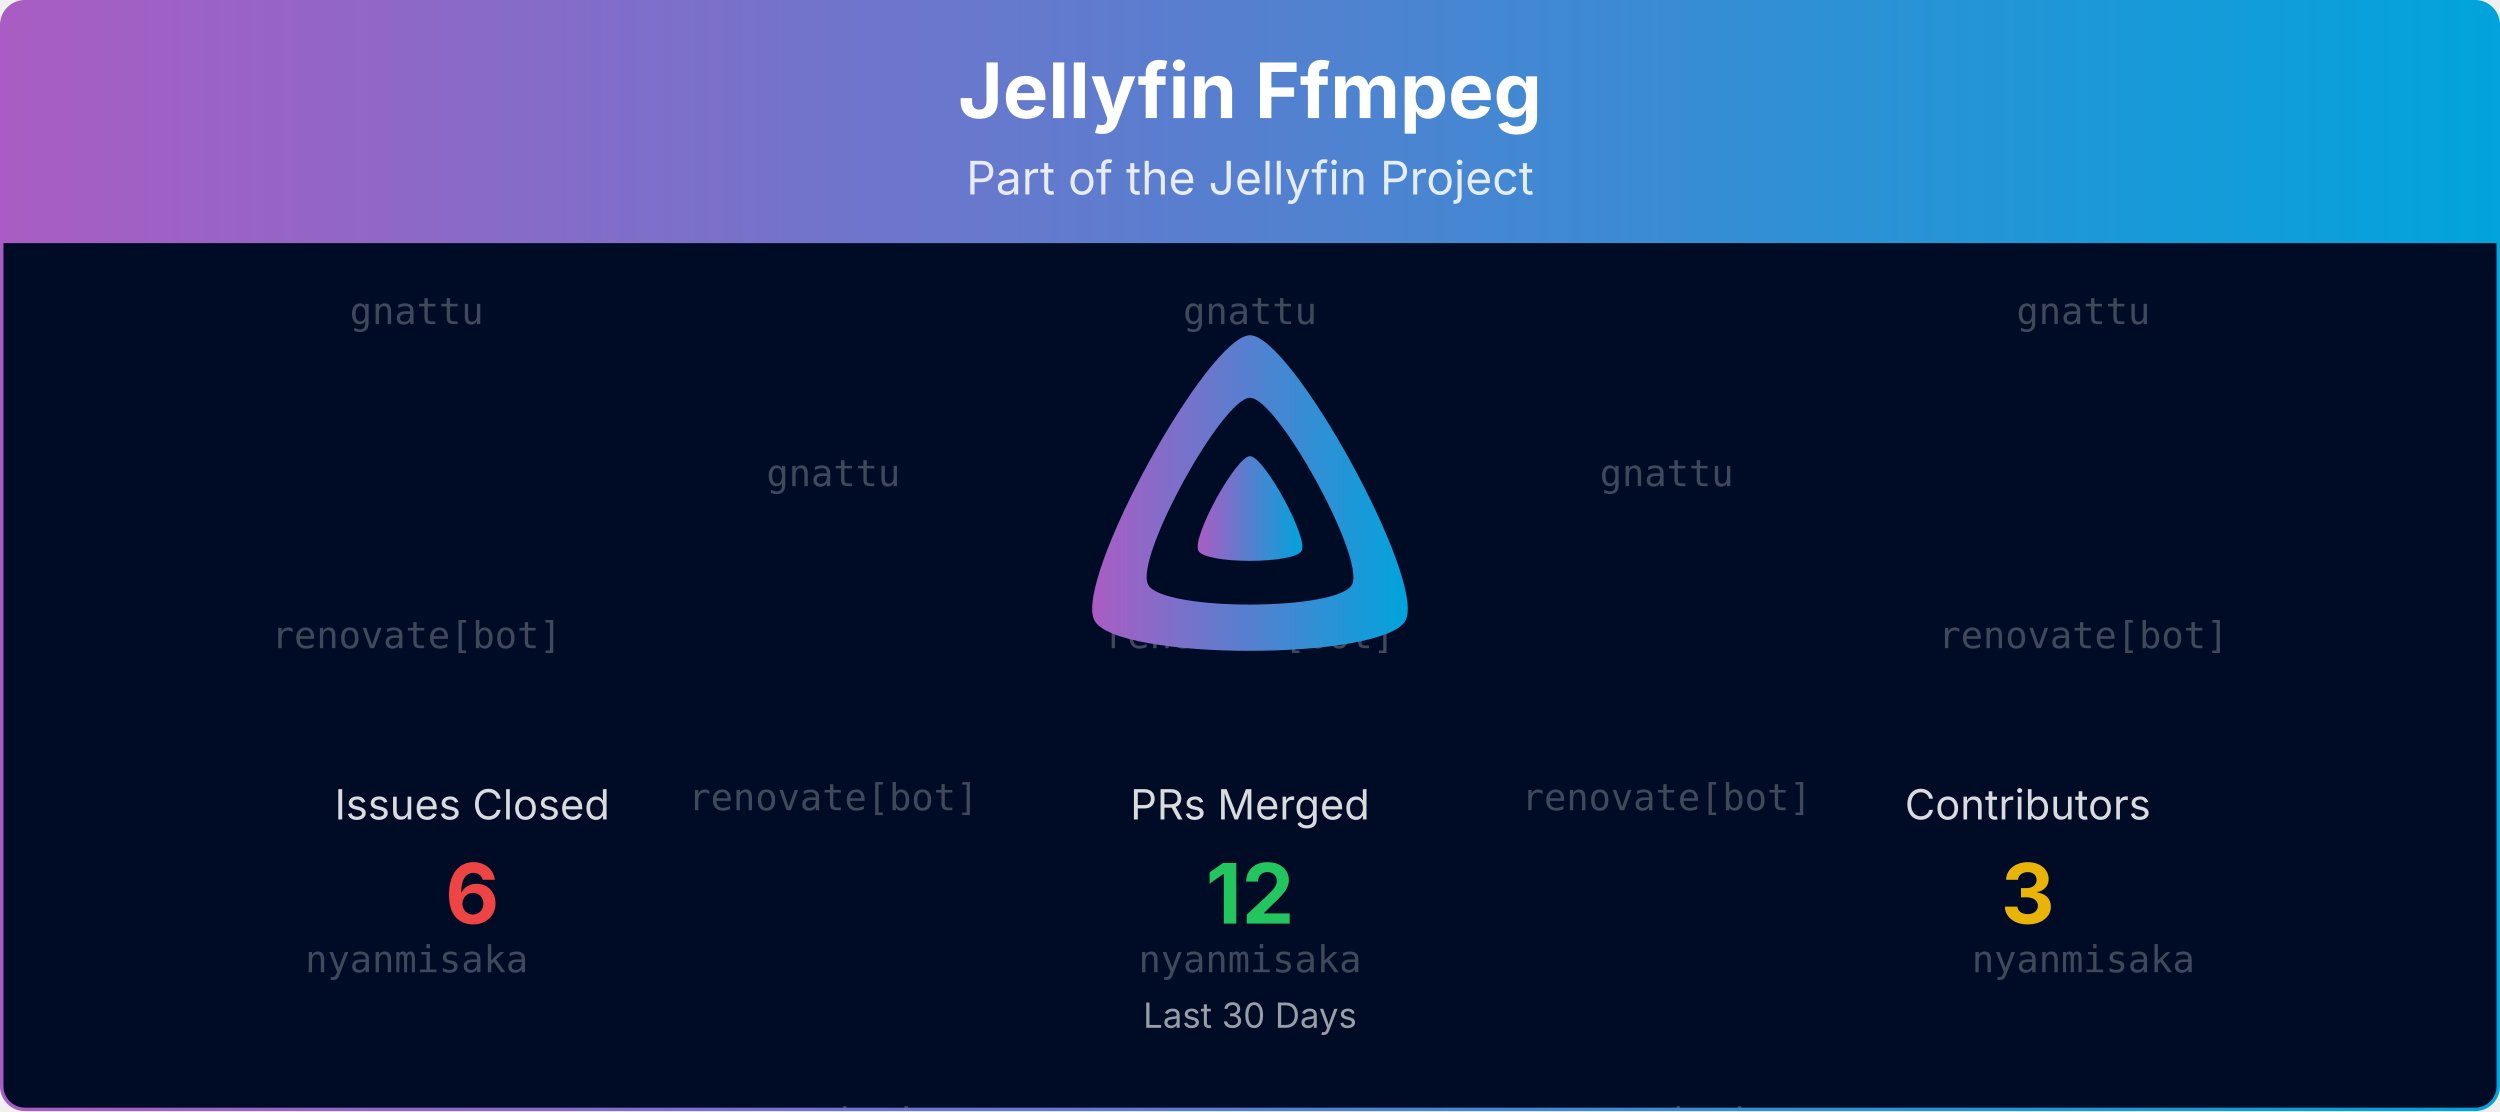
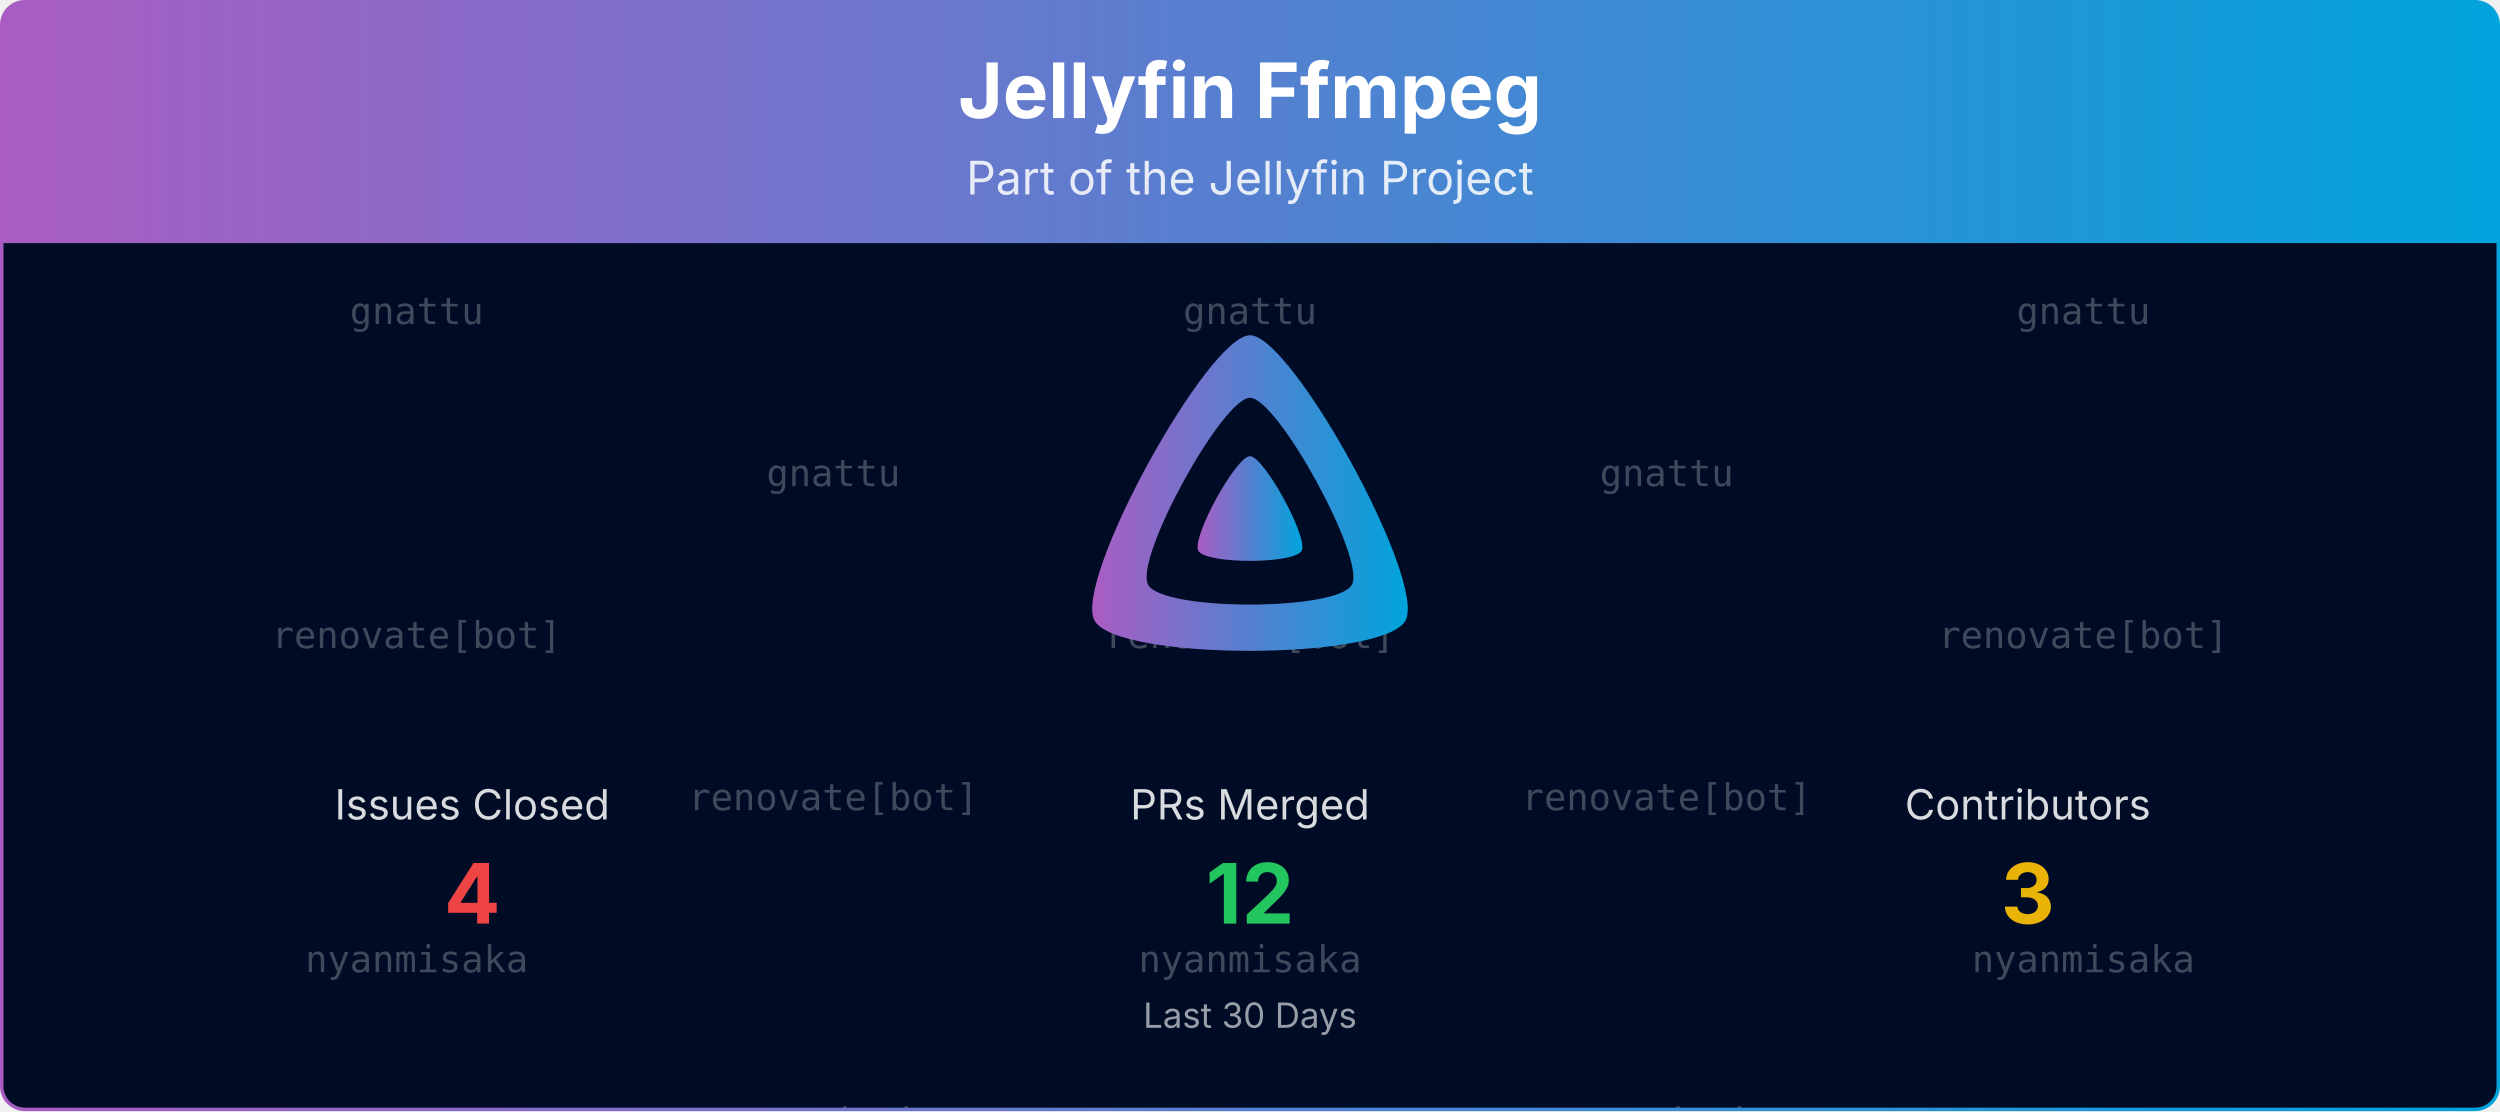
<svg xmlns="http://www.w3.org/2000/svg" viewBox="0 0 1080 480" width="100%" role="img" aria-label="Jellyfin Ffmpeg">
  <defs>
    <linearGradient id="banner-jellyfin-ffmpeg-grad" x1="0" y1="0" x2="1" y2="0">
      <stop offset="0%" stop-color="#AA5CC3" />
      <stop offset="100%" stop-color="#00A4DC" />
    </linearGradient>
    <clipPath id="banner-jellyfin-ffmpeg-grad-clip">
      <rect x="0.75" y="0.75" width="1078.5" height="478.5" rx="10" ry="10" />
    </clipPath>
  </defs>
  <defs>
    <clipPath id="banner-jellyfin-ffmpeg-grad-rain-clip">
      <rect x="0.75" y="105" width="1078.5" height="374.25" />
    </clipPath>
  </defs>
  <g clip-path="url(#banner-jellyfin-ffmpeg-grad-clip)">
    <path d="M0.75,10.75 A10.0,10.0 0 0 1 10.75,0.75 L1069.25,0.75 A10.0,10.0 0 0 1 1079.25,10.75 L1079.25,105.00 L0.75,105.00 Z" fill="url(#banner-jellyfin-ffmpeg-grad)" />
    <text x="540.0" y="51" text-anchor="middle" font-size="33" font-weight="700" font-family="Plus Jakarta Sans, system-ui, -apple-system, Segoe UI, sans-serif" fill="#ffffff">Jellyfin Ffmpeg</text>
    <text x="540.0" y="84" text-anchor="middle" font-size="20" font-family="Plus Jakarta Sans, system-ui, -apple-system, Segoe UI, sans-serif" fill="#ffffff" opacity="0.85">Part of the Jellyfin Project</text>
    <rect x="0.75" y="105" width="1078.5" height="374.25" fill="#000b25" />
    <g opacity="0.25" clip-path="url(#banner-jellyfin-ffmpeg-grad-rain-clip)" font-family="ui-monospace, SFMono-Regular, Menlo, Consolas, monospace" font-size="16" fill="#ffffff" text-anchor="middle">
      <g transform="translate(180.00,105)">
        <g>
          <animateTransform attributeName="transform" type="translate" values="0,-420;0,0" dur="10.00s" begin="-0.00s" repeatCount="indefinite" />
          <text y="35.0">gnattu</text>
          <text y="175.0">renovate[bot]</text>
          <text y="315.0">nyanmisaka</text>
          <text y="455.0">gnattu</text>
          <text y="595.0">renovate[bot]</text>
          <text y="735.0">nyanmisaka</text>
        </g>
      </g>
      <g transform="translate(540.00,105)">
        <g>
          <animateTransform attributeName="transform" type="translate" values="0,-420;0,0" dur="10.00s" begin="-1.91s" repeatCount="indefinite" />
          <text y="35.0">gnattu</text>
          <text y="175.0">renovate[bot]</text>
          <text y="315.0">nyanmisaka</text>
          <text y="455.0">gnattu</text>
          <text y="595.0">renovate[bot]</text>
          <text y="735.0">nyanmisaka</text>
        </g>
      </g>
      <g transform="translate(900.00,105)">
        <g>
          <animateTransform attributeName="transform" type="translate" values="0,-420;0,0" dur="10.00s" begin="-3.82s" repeatCount="indefinite" />
          <text y="35.0">gnattu</text>
          <text y="175.0">renovate[bot]</text>
          <text y="315.0">nyanmisaka</text>
          <text y="455.0">gnattu</text>
          <text y="595.0">renovate[bot]</text>
          <text y="735.0">nyanmisaka</text>
        </g>
      </g>
      <g transform="translate(360.00,105)">
        <g>
          <animateTransform attributeName="transform" type="translate" values="0,-420;0,0" dur="10.00s" begin="-5.73s" repeatCount="indefinite" />
          <text y="105.0">gnattu</text>
          <text y="245.0">renovate[bot]</text>
          <text y="385.0">nyanmisaka</text>
          <text y="525.0">gnattu</text>
          <text y="665.0">renovate[bot]</text>
          <text y="805.0">nyanmisaka</text>
        </g>
      </g>
      <g transform="translate(720.00,105)">
        <g>
          <animateTransform attributeName="transform" type="translate" values="0,-420;0,0" dur="10.00s" begin="-7.64s" repeatCount="indefinite" />
          <text y="105.0">gnattu</text>
          <text y="245.0">renovate[bot]</text>
          <text y="385.0">nyanmisaka</text>
          <text y="525.0">gnattu</text>
          <text y="665.0">renovate[bot]</text>
          <text y="805.0">nyanmisaka</text>
        </g>
      </g>
    </g>
    <g transform="translate(465.00,138.00) scale(0.29297)">
      <path fill="url(#banner-jellyfin-ffmpeg-grad)" fill-rule="evenodd" d="M256,23.3c-61.6,0-259.8,359.4-229.6,420.1s429.3,60,459.2,0S317.6,23.3,256,23.3zM406.5,390.8c-19.6,39.3-281.1,39.8-300.9,0s110.1-275.3,150.4-275.3S426.1,351.4,406.5,390.8z" />
      <path fill="url(#banner-jellyfin-ffmpeg-grad)" d="M256,201.6c-20.4,0-86.2,119.3-76.2,139.4s142.5,19.9,152.4,0S276.5,201.6,256,201.6z" />
    </g>
    <text x="204.0" y="354.0" text-anchor="middle" font-size="18" font-family="Plus Jakarta Sans, system-ui, -apple-system, Segoe UI, sans-serif" fill="#ffffff" opacity="0.85">Issues Closed</text>
-     <text x="204.0" y="399.0" text-anchor="middle" font-size="36" font-weight="700" font-family="Plus Jakarta Sans, system-ui, -apple-system, Segoe UI, sans-serif" fill="#ef4444">6</text>
+     <text x="204.0" y="399.0" text-anchor="middle" font-size="36" font-weight="700" font-family="Plus Jakarta Sans, system-ui, -apple-system, Segoe UI, sans-serif" fill="#ef4444">4</text>
    <text x="540.0" y="354.0" text-anchor="middle" font-size="18" font-family="Plus Jakarta Sans, system-ui, -apple-system, Segoe UI, sans-serif" fill="#ffffff" opacity="0.85">PRs Merged</text>
    <text x="540.0" y="399.0" text-anchor="middle" font-size="36" font-weight="700" font-family="Plus Jakarta Sans, system-ui, -apple-system, Segoe UI, sans-serif" fill="#22c55e">12</text>
    <text x="876.0" y="354.0" text-anchor="middle" font-size="18" font-family="Plus Jakarta Sans, system-ui, -apple-system, Segoe UI, sans-serif" fill="#ffffff" opacity="0.85">Contributors</text>
    <text x="876.0" y="399.0" text-anchor="middle" font-size="36" font-weight="700" font-family="Plus Jakarta Sans, system-ui, -apple-system, Segoe UI, sans-serif" fill="#eab308">3</text>
    <text x="540.0" y="444.0" text-anchor="middle" font-size="15" font-family="Plus Jakarta Sans, system-ui, -apple-system, Segoe UI, sans-serif" fill="#ffffff" opacity="0.6">Last 30 Days</text>
  </g>
  <rect x="0.75" y="0.75" width="1078.5" height="478.5" rx="10" ry="10" fill="none" stroke="url(#banner-jellyfin-ffmpeg-grad)" stroke-width="1.5" />
</svg>
